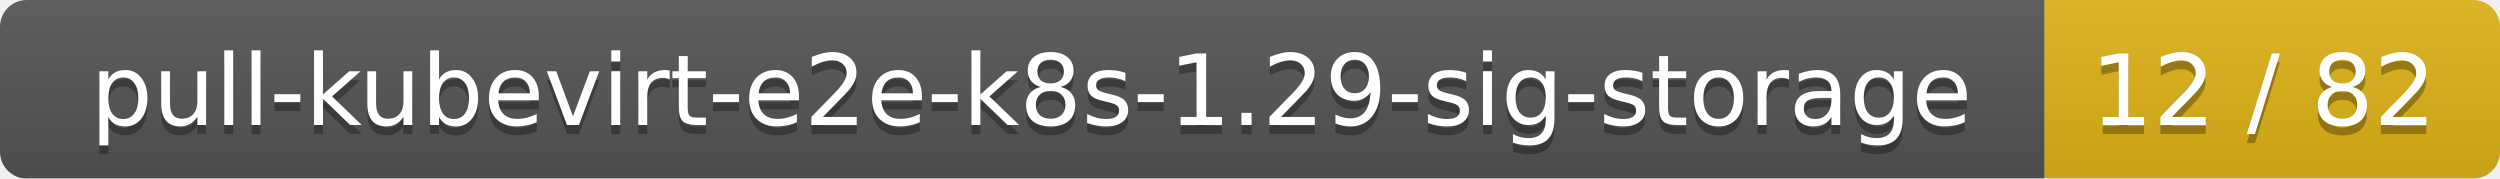
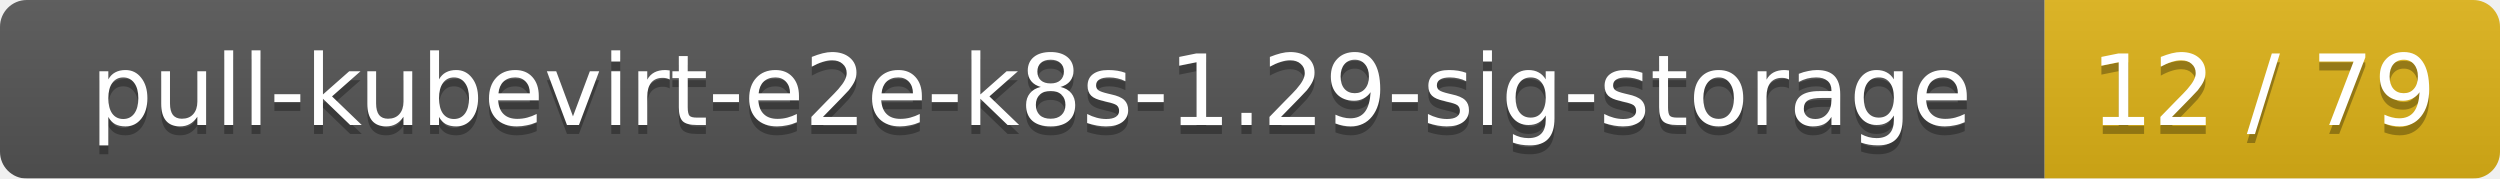
<svg xmlns="http://www.w3.org/2000/svg" width="280" height="20">
  <linearGradient id="smooth" x2="0" y2="100%">
    <stop offset="0" stop-color="#bbb" stop-opacity=".1" />
    <stop offset="1" stop-opacity=".1" />
  </linearGradient>
  <mask id="round">
    <rect width="280" height="20" rx="3" fill="#fff" />
  </mask>
  <g mask="url(#round)">
    <rect width="229" height="20" fill="#555" />
    <rect x="229" width="51" height="20" fill="#dfb317" />
    <rect width="280" height="20" fill="url(#smooth)" />
  </g>
  <g fill="#fff" text-anchor="middle" font-family="DejaVu Sans,Verdana,Geneva,sans-serif" font-size="11">
    <text x="115.5" y="15" fill="#010101" fill-opacity=".3">pull-kubevirt-e2e-k8s-1.29-sig-storage</text>
    <text x="115.5" y="14">pull-kubevirt-e2e-k8s-1.29-sig-storage</text>
-     <text x="253.5" y="15" fill="#010101" fill-opacity=".3">12 / 82</text>
-     <text x="253.5" y="14">12 / 82</text>
+     <text x="253.5" y="15" fill="#010101" fill-opacity=".3">12 / 79</text>
+     <text x="253.5" y="14">12 / 79</text>
  </g>
</svg>
